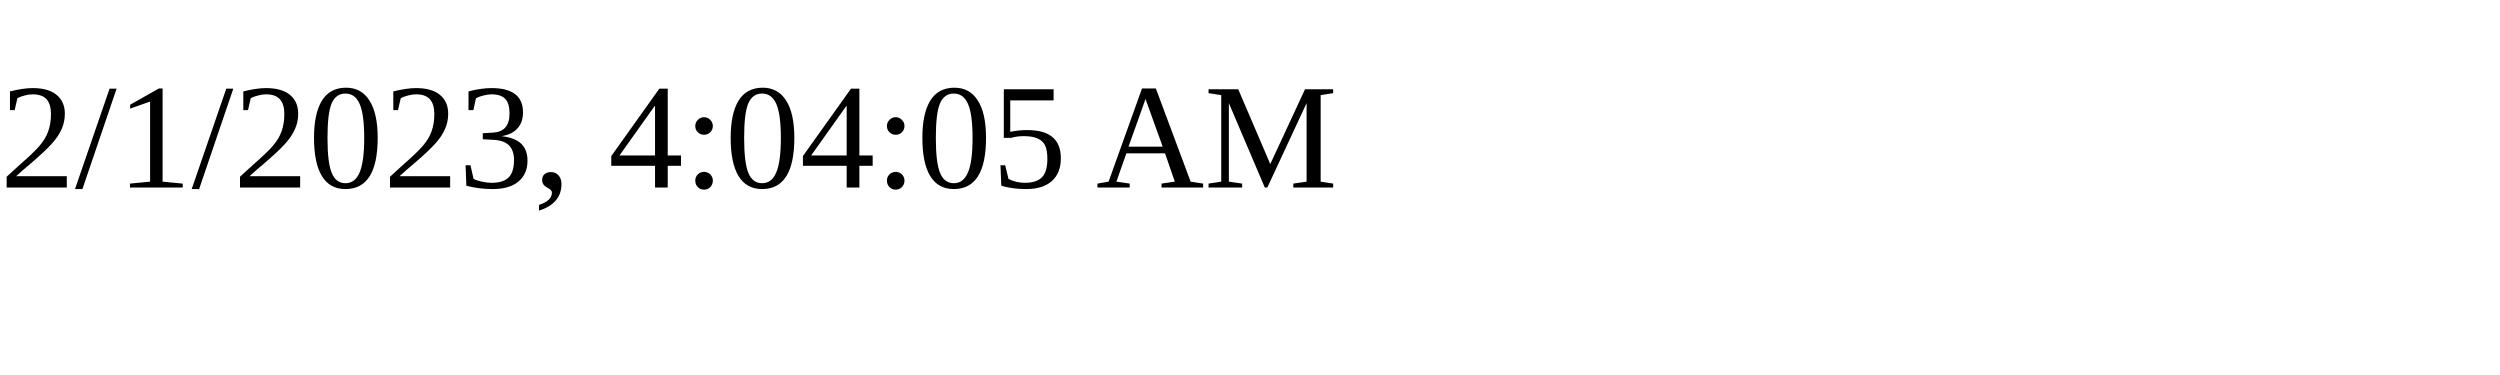
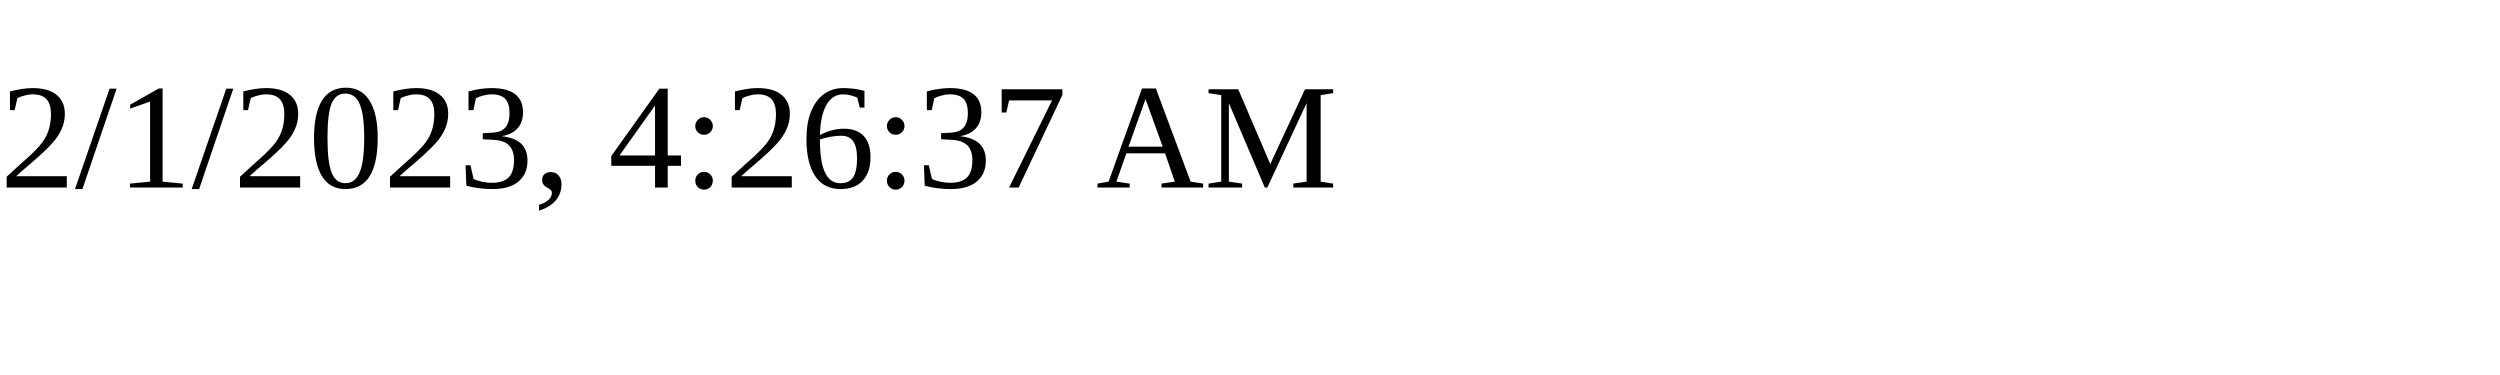
<svg xmlns="http://www.w3.org/2000/svg" height="30" width="200">
-   <text x="0" y="15">2/1/2023, 4:04:05 AM</text>
+   <text x="0" y="15">2/1/2023, 4:26:37 AM</text>
</svg>
